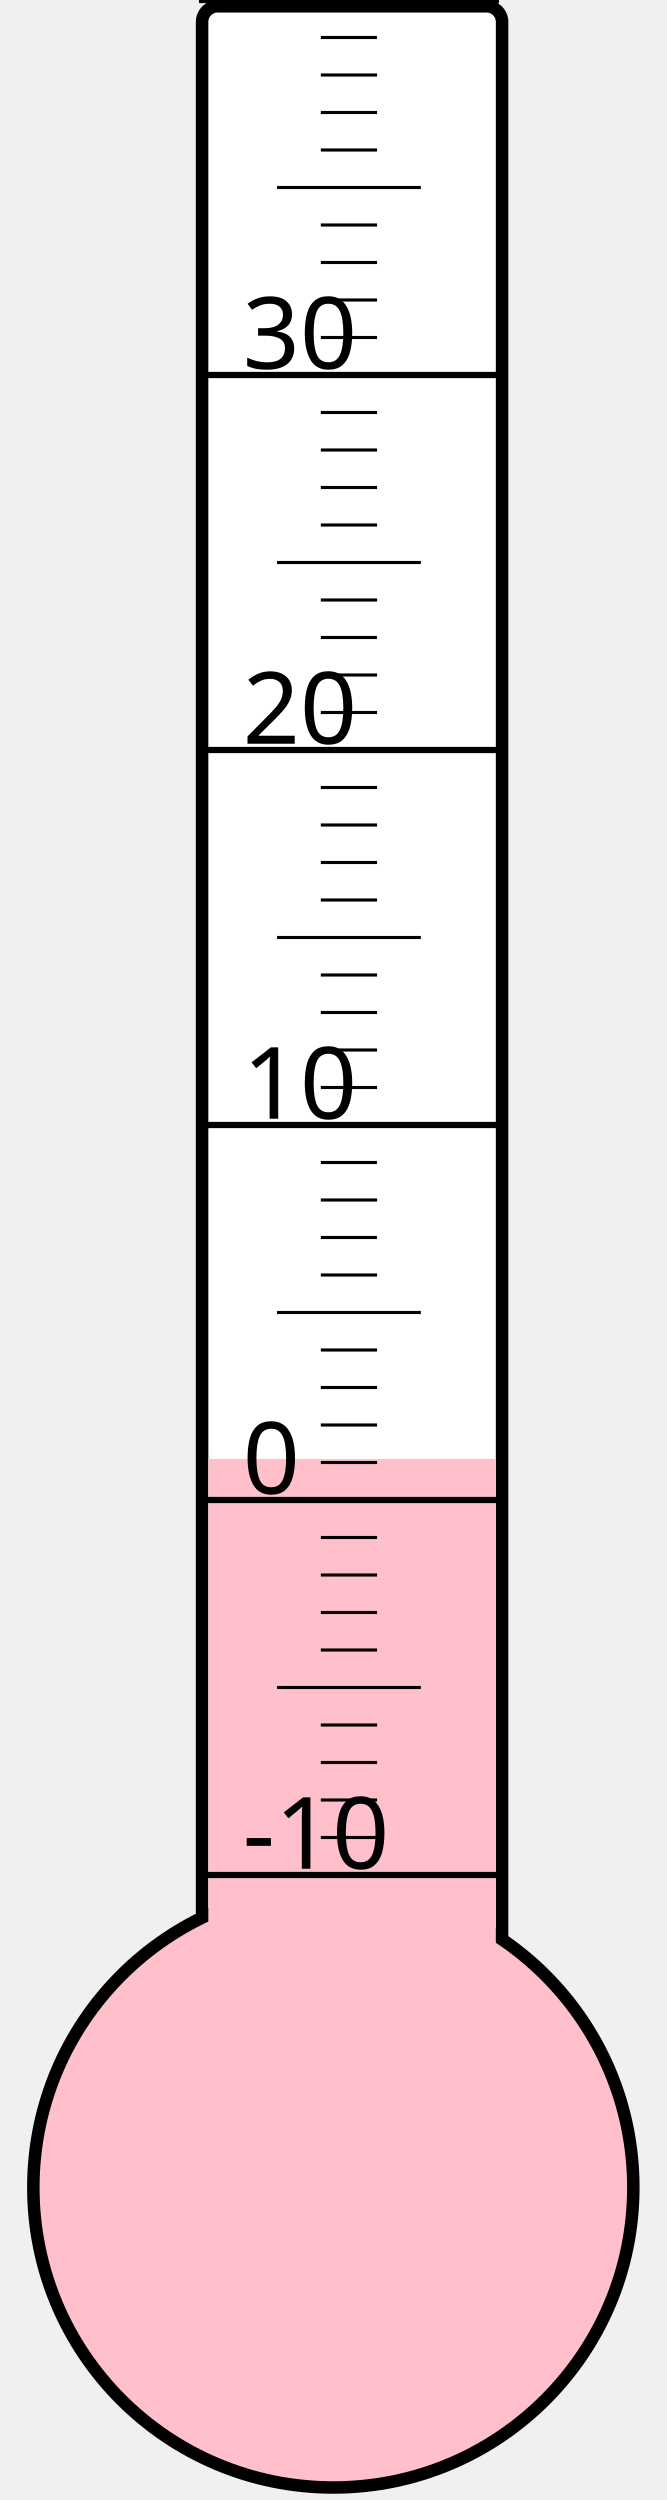
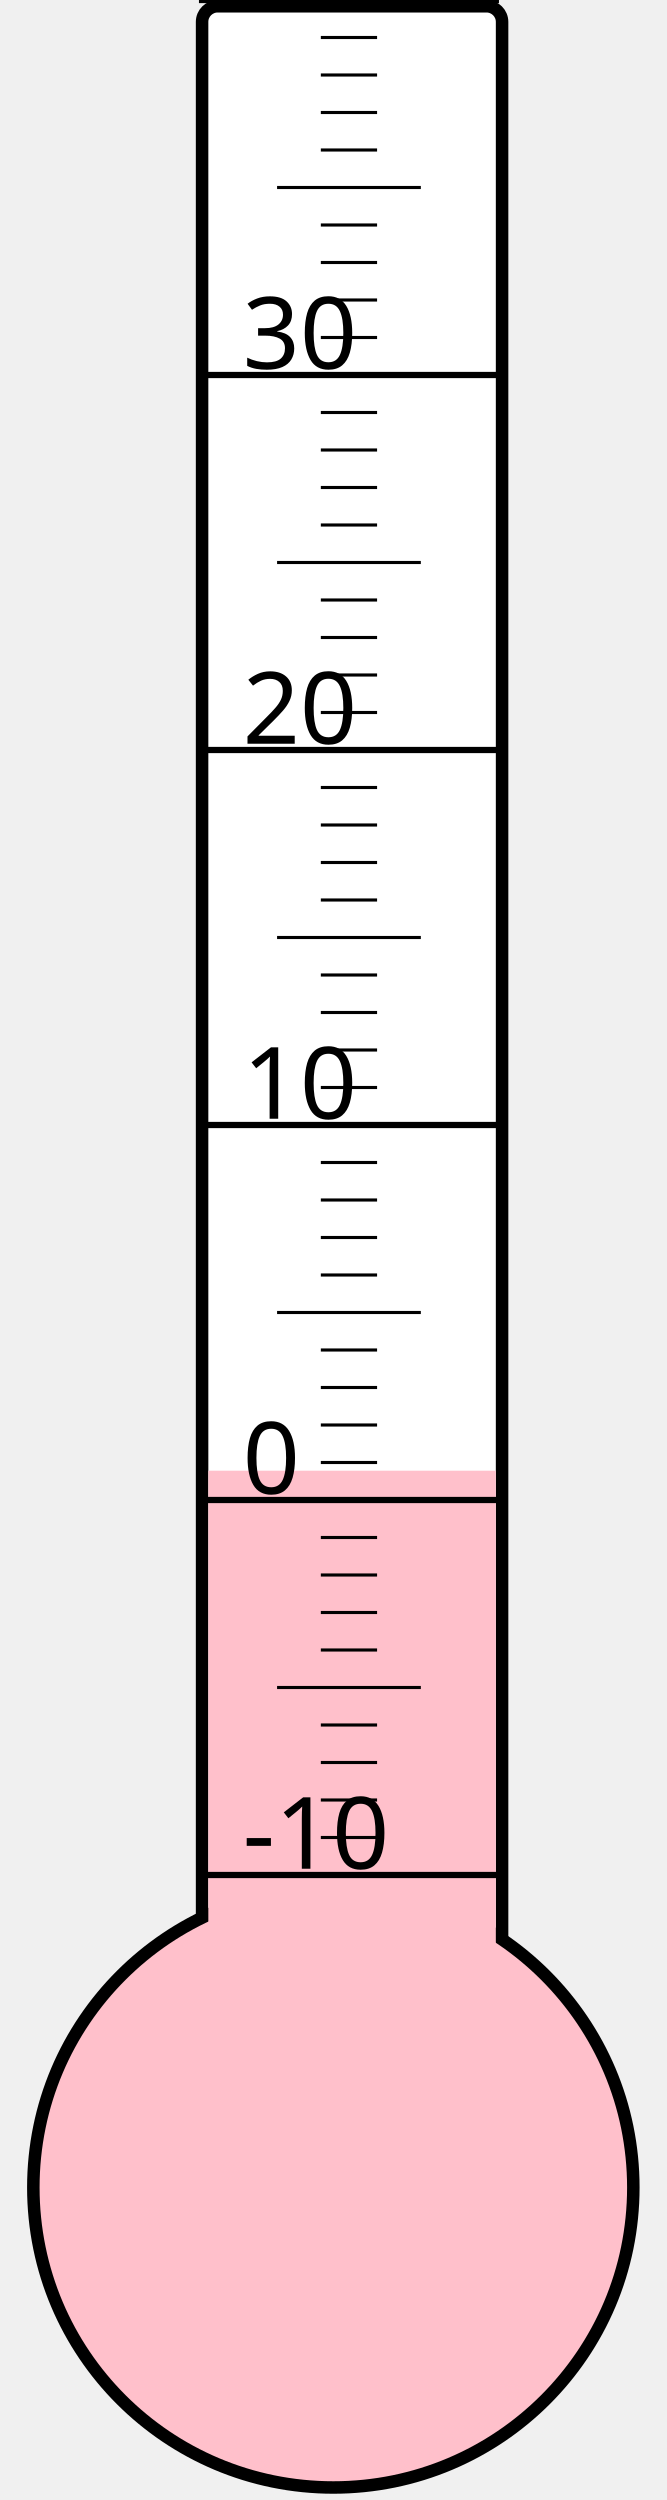
<svg xmlns="http://www.w3.org/2000/svg" width="40px" height="150px" viewBox="0 0 200 800">
  <rect width="200" height="800" x="0" y="0" style="fill: #ffffeb; fill-opacity: 0;" />
  <rect width="96" height="680" x="58" y="2" rx="5" ry="5" style="fill: white; fill-opacity: 1; stroke: black; stroke-width: 4;" />
  <circle cx="100" cy="700" r="96" style="fill: pink; stroke: black; stroke-width: 4;" />
-   <rect width="92" height="233.125" x="60" y="466.875" style="fill: pink; fill-opacity: 1; stroke-width: 0;" />
+   <rect width="92" height="229.375" x="60" y="470.625" style="fill: pink; fill-opacity: 1; stroke-width: 0;" />
  <text x="71" y="598" style="font-family: sans-serif; font-size: 24pt;">-10</text>
  <text x="71" y="478" style="font-family: sans-serif; font-size: 24pt;">0</text>
  <text x="71" y="358" style="font-family: sans-serif; font-size: 24pt;">10</text>
  <text x="71" y="238" style="font-family: sans-serif; font-size: 24pt;">20</text>
  <text x="71" y="118" style="font-family: sans-serif; font-size: 24pt;">30</text>
  <g style="stroke: black;">
    <line x1="57" y1="600" x2="153" y2="600" style="stroke-width: 2;" />
    <line x1="96" y1="588" x2="114" y2="588" style="stroke-width: 1;" />
    <line x1="96" y1="576" x2="114" y2="576" style="stroke-width: 1;" />
    <line x1="96" y1="564" x2="114" y2="564" style="stroke-width: 1;" />
    <line x1="96" y1="552" x2="114" y2="552" style="stroke-width: 1;" />
    <line x1="82" y1="540" x2="128" y2="540" style="stroke-width: 1;" />
    <line x1="96" y1="528" x2="114" y2="528" style="stroke-width: 1;" />
    <line x1="96" y1="516" x2="114" y2="516" style="stroke-width: 1;" />
    <line x1="96" y1="504" x2="114" y2="504" style="stroke-width: 1;" />
    <line x1="96" y1="492" x2="114" y2="492" style="stroke-width: 1;" />
    <line x1="57" y1="480" x2="153" y2="480" style="stroke-width: 2;" />
    <line x1="96" y1="468" x2="114" y2="468" style="stroke-width: 1;" />
    <line x1="96" y1="456" x2="114" y2="456" style="stroke-width: 1;" />
    <line x1="96" y1="444" x2="114" y2="444" style="stroke-width: 1;" />
    <line x1="96" y1="432" x2="114" y2="432" style="stroke-width: 1;" />
    <line x1="82" y1="420" x2="128" y2="420" style="stroke-width: 1;" />
    <line x1="96" y1="408" x2="114" y2="408" style="stroke-width: 1;" />
    <line x1="96" y1="396" x2="114" y2="396" style="stroke-width: 1;" />
    <line x1="96" y1="384" x2="114" y2="384" style="stroke-width: 1;" />
    <line x1="96" y1="372" x2="114" y2="372" style="stroke-width: 1;" />
    <line x1="57" y1="360" x2="153" y2="360" style="stroke-width: 2;" />
    <line x1="96" y1="348" x2="114" y2="348" style="stroke-width: 1;" />
    <line x1="96" y1="336" x2="114" y2="336" style="stroke-width: 1;" />
    <line x1="96" y1="324" x2="114" y2="324" style="stroke-width: 1;" />
    <line x1="96" y1="312" x2="114" y2="312" style="stroke-width: 1;" />
    <line x1="82" y1="300" x2="128" y2="300" style="stroke-width: 1;" />
    <line x1="96" y1="288" x2="114" y2="288" style="stroke-width: 1;" />
    <line x1="96" y1="276" x2="114" y2="276" style="stroke-width: 1;" />
    <line x1="96" y1="264" x2="114" y2="264" style="stroke-width: 1;" />
    <line x1="96" y1="252" x2="114" y2="252" style="stroke-width: 1;" />
    <line x1="57" y1="240" x2="153" y2="240" style="stroke-width: 2;" />
    <line x1="96" y1="228" x2="114" y2="228" style="stroke-width: 1;" />
    <line x1="96" y1="216" x2="114" y2="216" style="stroke-width: 1;" />
    <line x1="96" y1="204" x2="114" y2="204" style="stroke-width: 1;" />
    <line x1="96" y1="192" x2="114" y2="192" style="stroke-width: 1;" />
    <line x1="82" y1="180" x2="128" y2="180" style="stroke-width: 1;" />
    <line x1="96" y1="168" x2="114" y2="168" style="stroke-width: 1;" />
    <line x1="96" y1="156" x2="114" y2="156" style="stroke-width: 1;" />
    <line x1="96" y1="144" x2="114" y2="144" style="stroke-width: 1;" />
    <line x1="96" y1="132" x2="114" y2="132" style="stroke-width: 1;" />
    <line x1="57" y1="120" x2="153" y2="120" style="stroke-width: 2;" />
    <line x1="96" y1="108" x2="114" y2="108" style="stroke-width: 1;" />
    <line x1="96" y1="96" x2="114" y2="96" style="stroke-width: 1;" />
    <line x1="96" y1="84" x2="114" y2="84" style="stroke-width: 1;" />
    <line x1="96" y1="72" x2="114" y2="72" style="stroke-width: 1;" />
    <line x1="82" y1="60" x2="128" y2="60" style="stroke-width: 1;" />
    <line x1="96" y1="48" x2="114" y2="48" style="stroke-width: 1;" />
    <line x1="96" y1="36" x2="114" y2="36" style="stroke-width: 1;" />
    <line x1="96" y1="24" x2="114" y2="24" style="stroke-width: 1;" />
    <line x1="96" y1="12" x2="114" y2="12" style="stroke-width: 1;" />
    <line x1="57" y1="0" x2="153" y2="0" style="stroke-width: 2;" />
  </g>
</svg>
